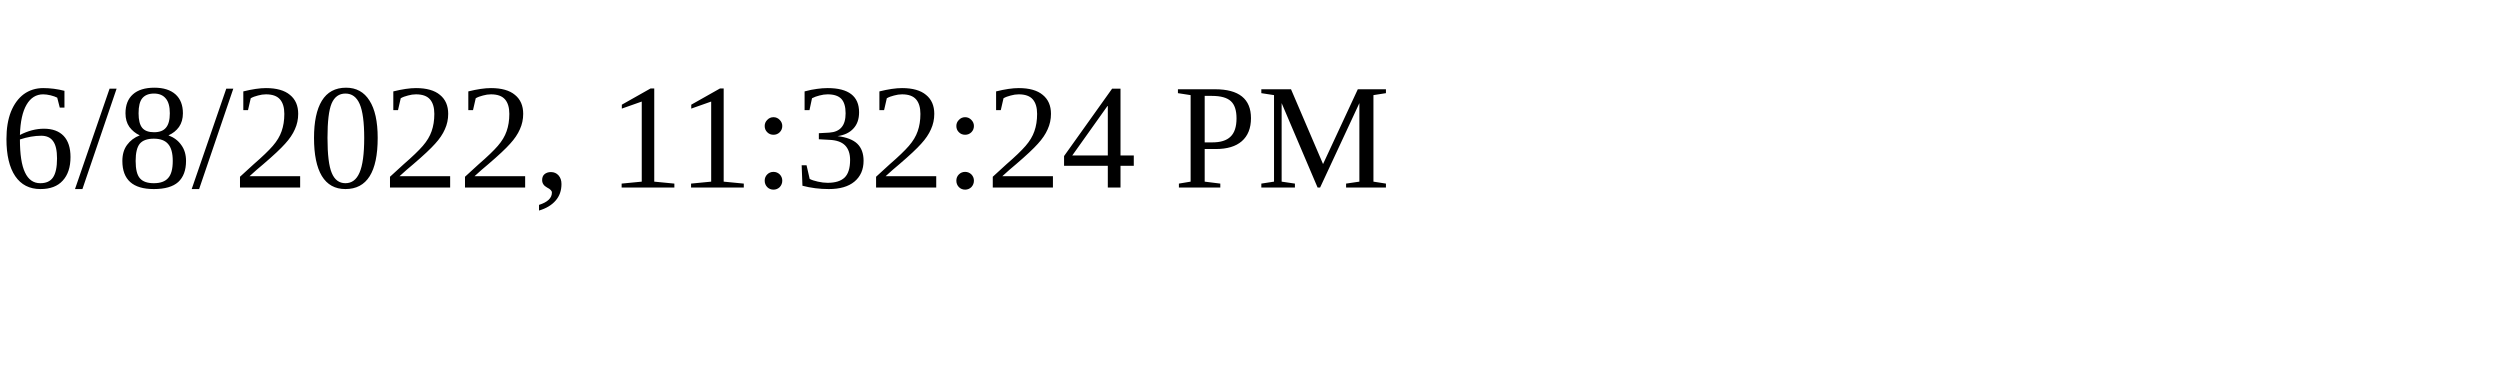
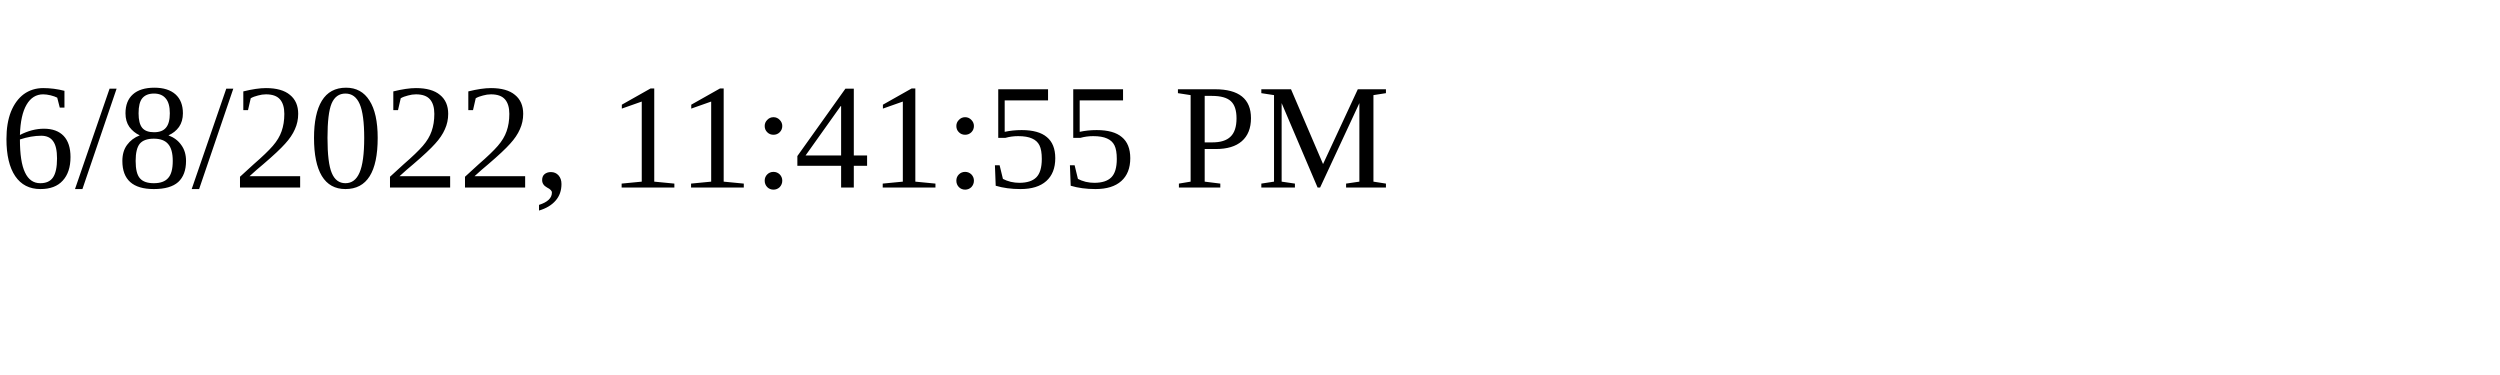
<svg xmlns="http://www.w3.org/2000/svg" height="30" width="200">
-   <text x="0" y="15">6/8/2022, 11:32:24 PM</text>
+   <text x="0" y="15">6/8/2022, 11:41:55 PM</text>
</svg>
